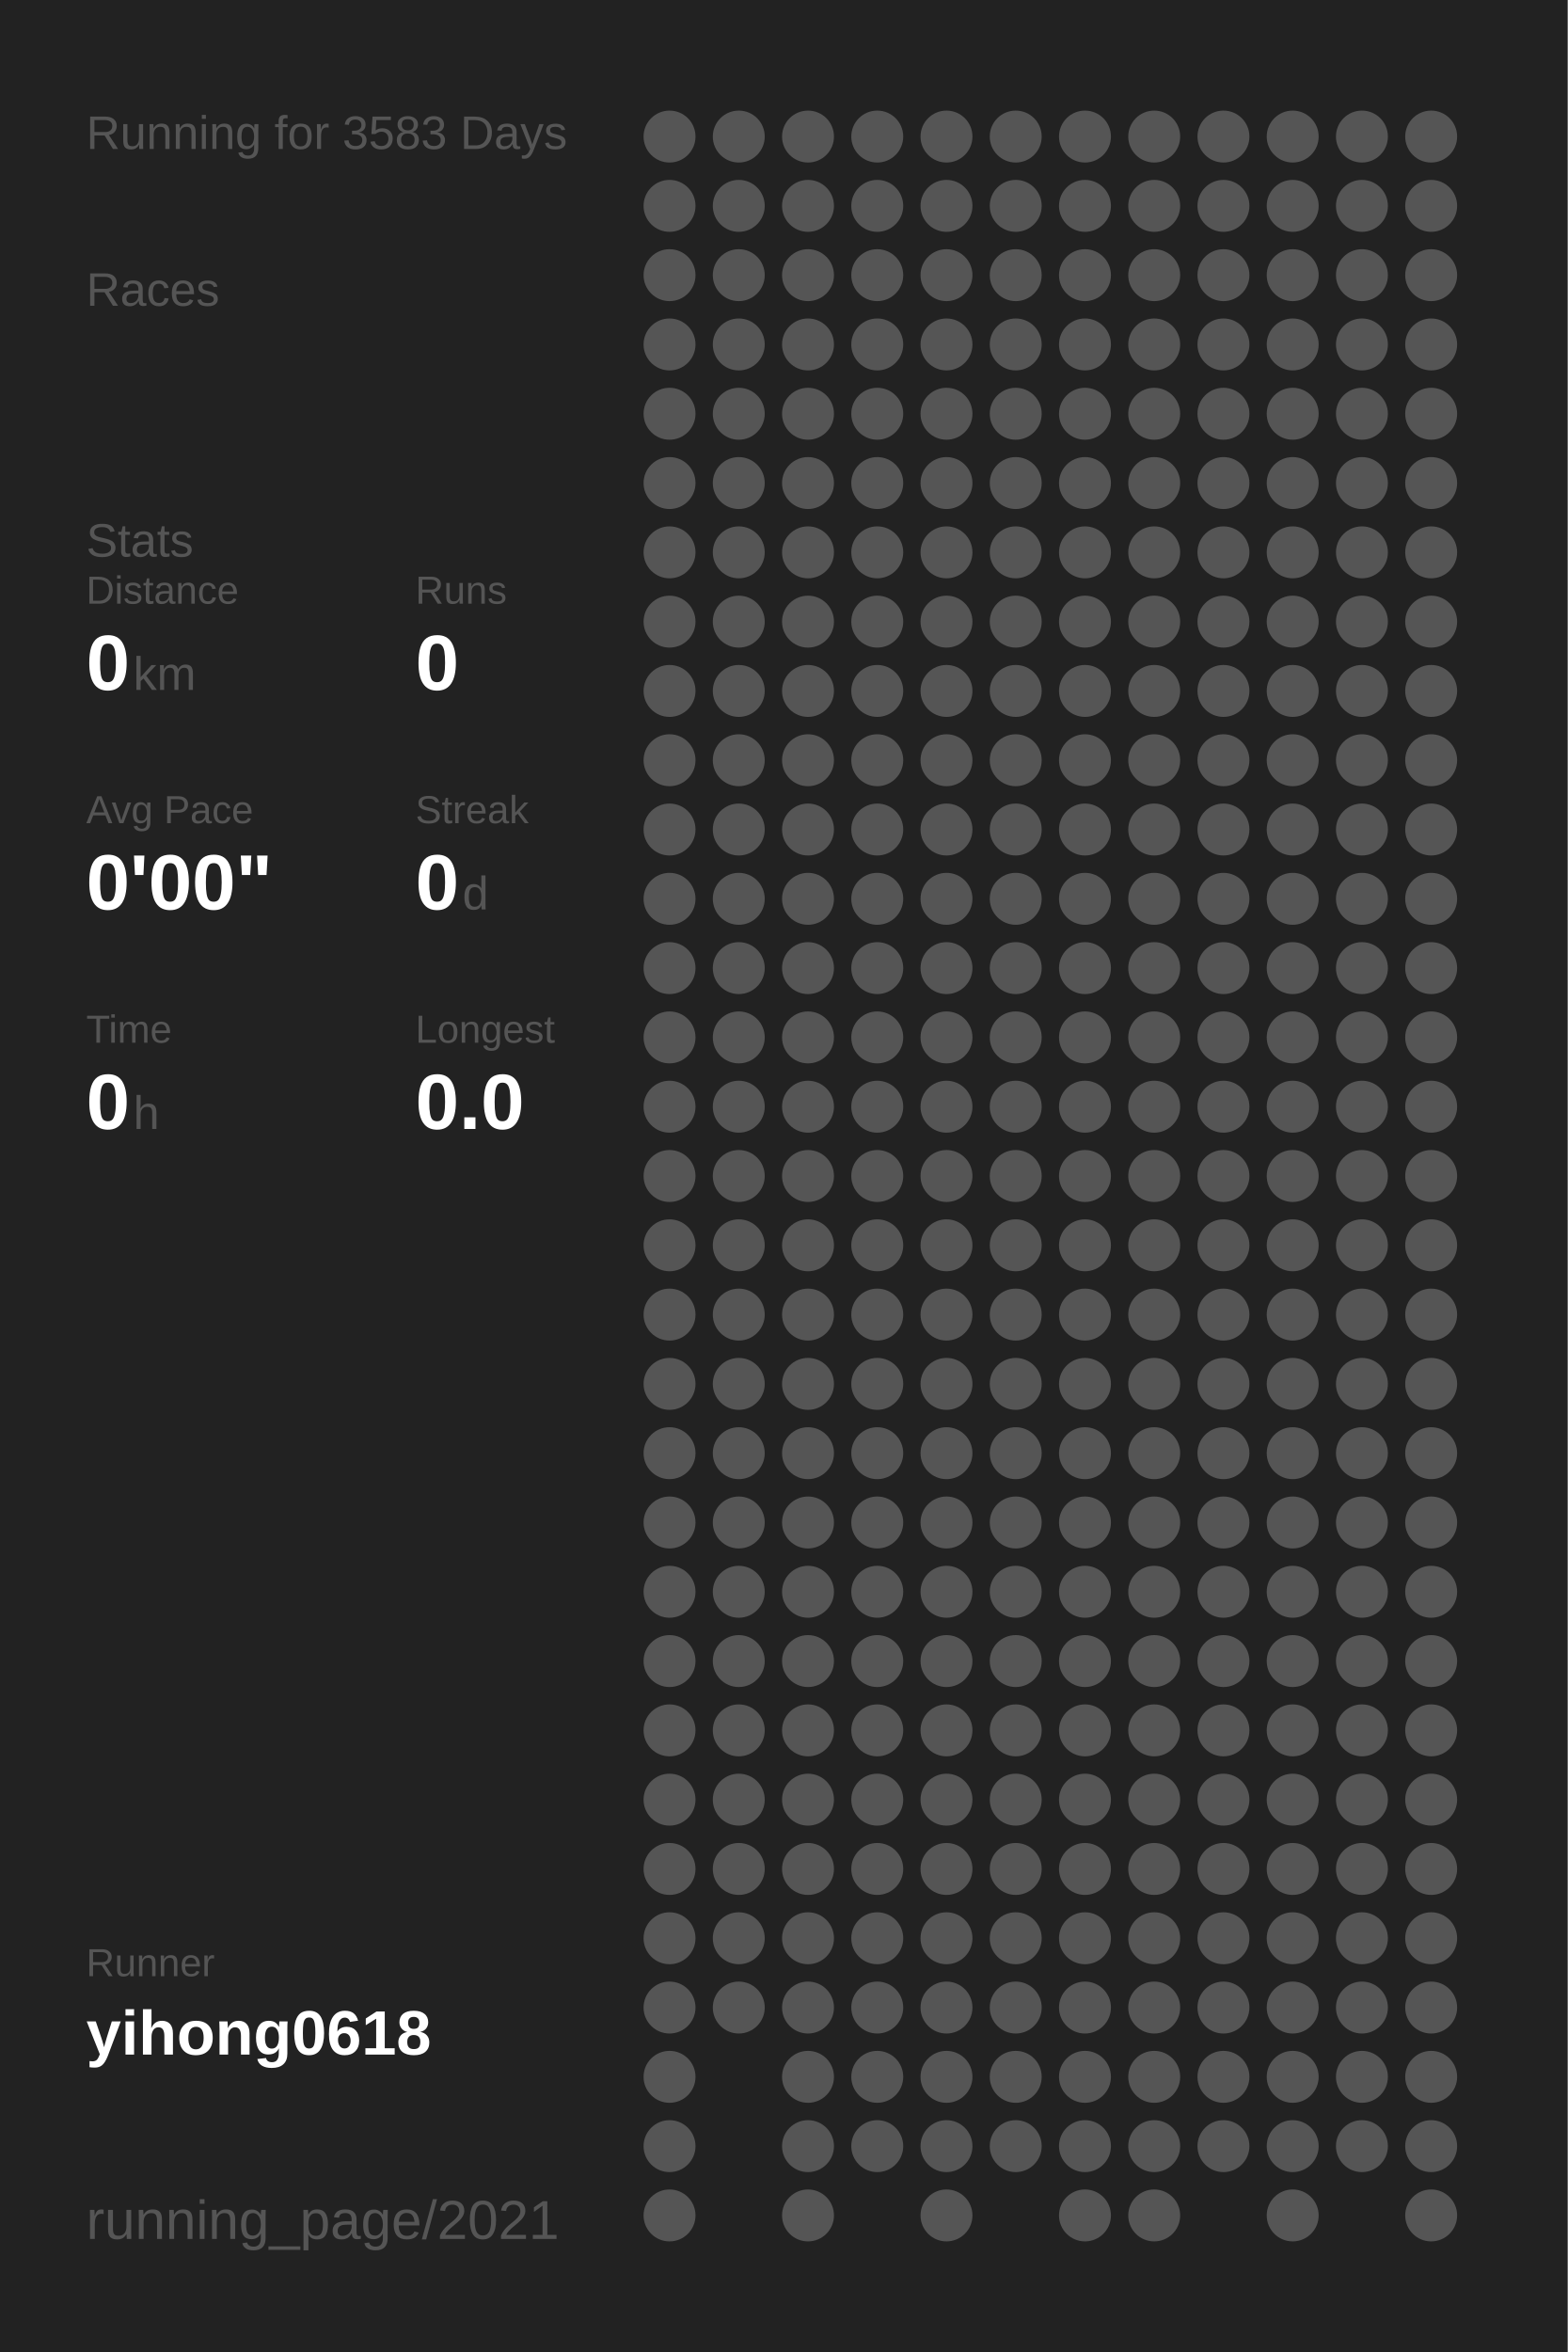
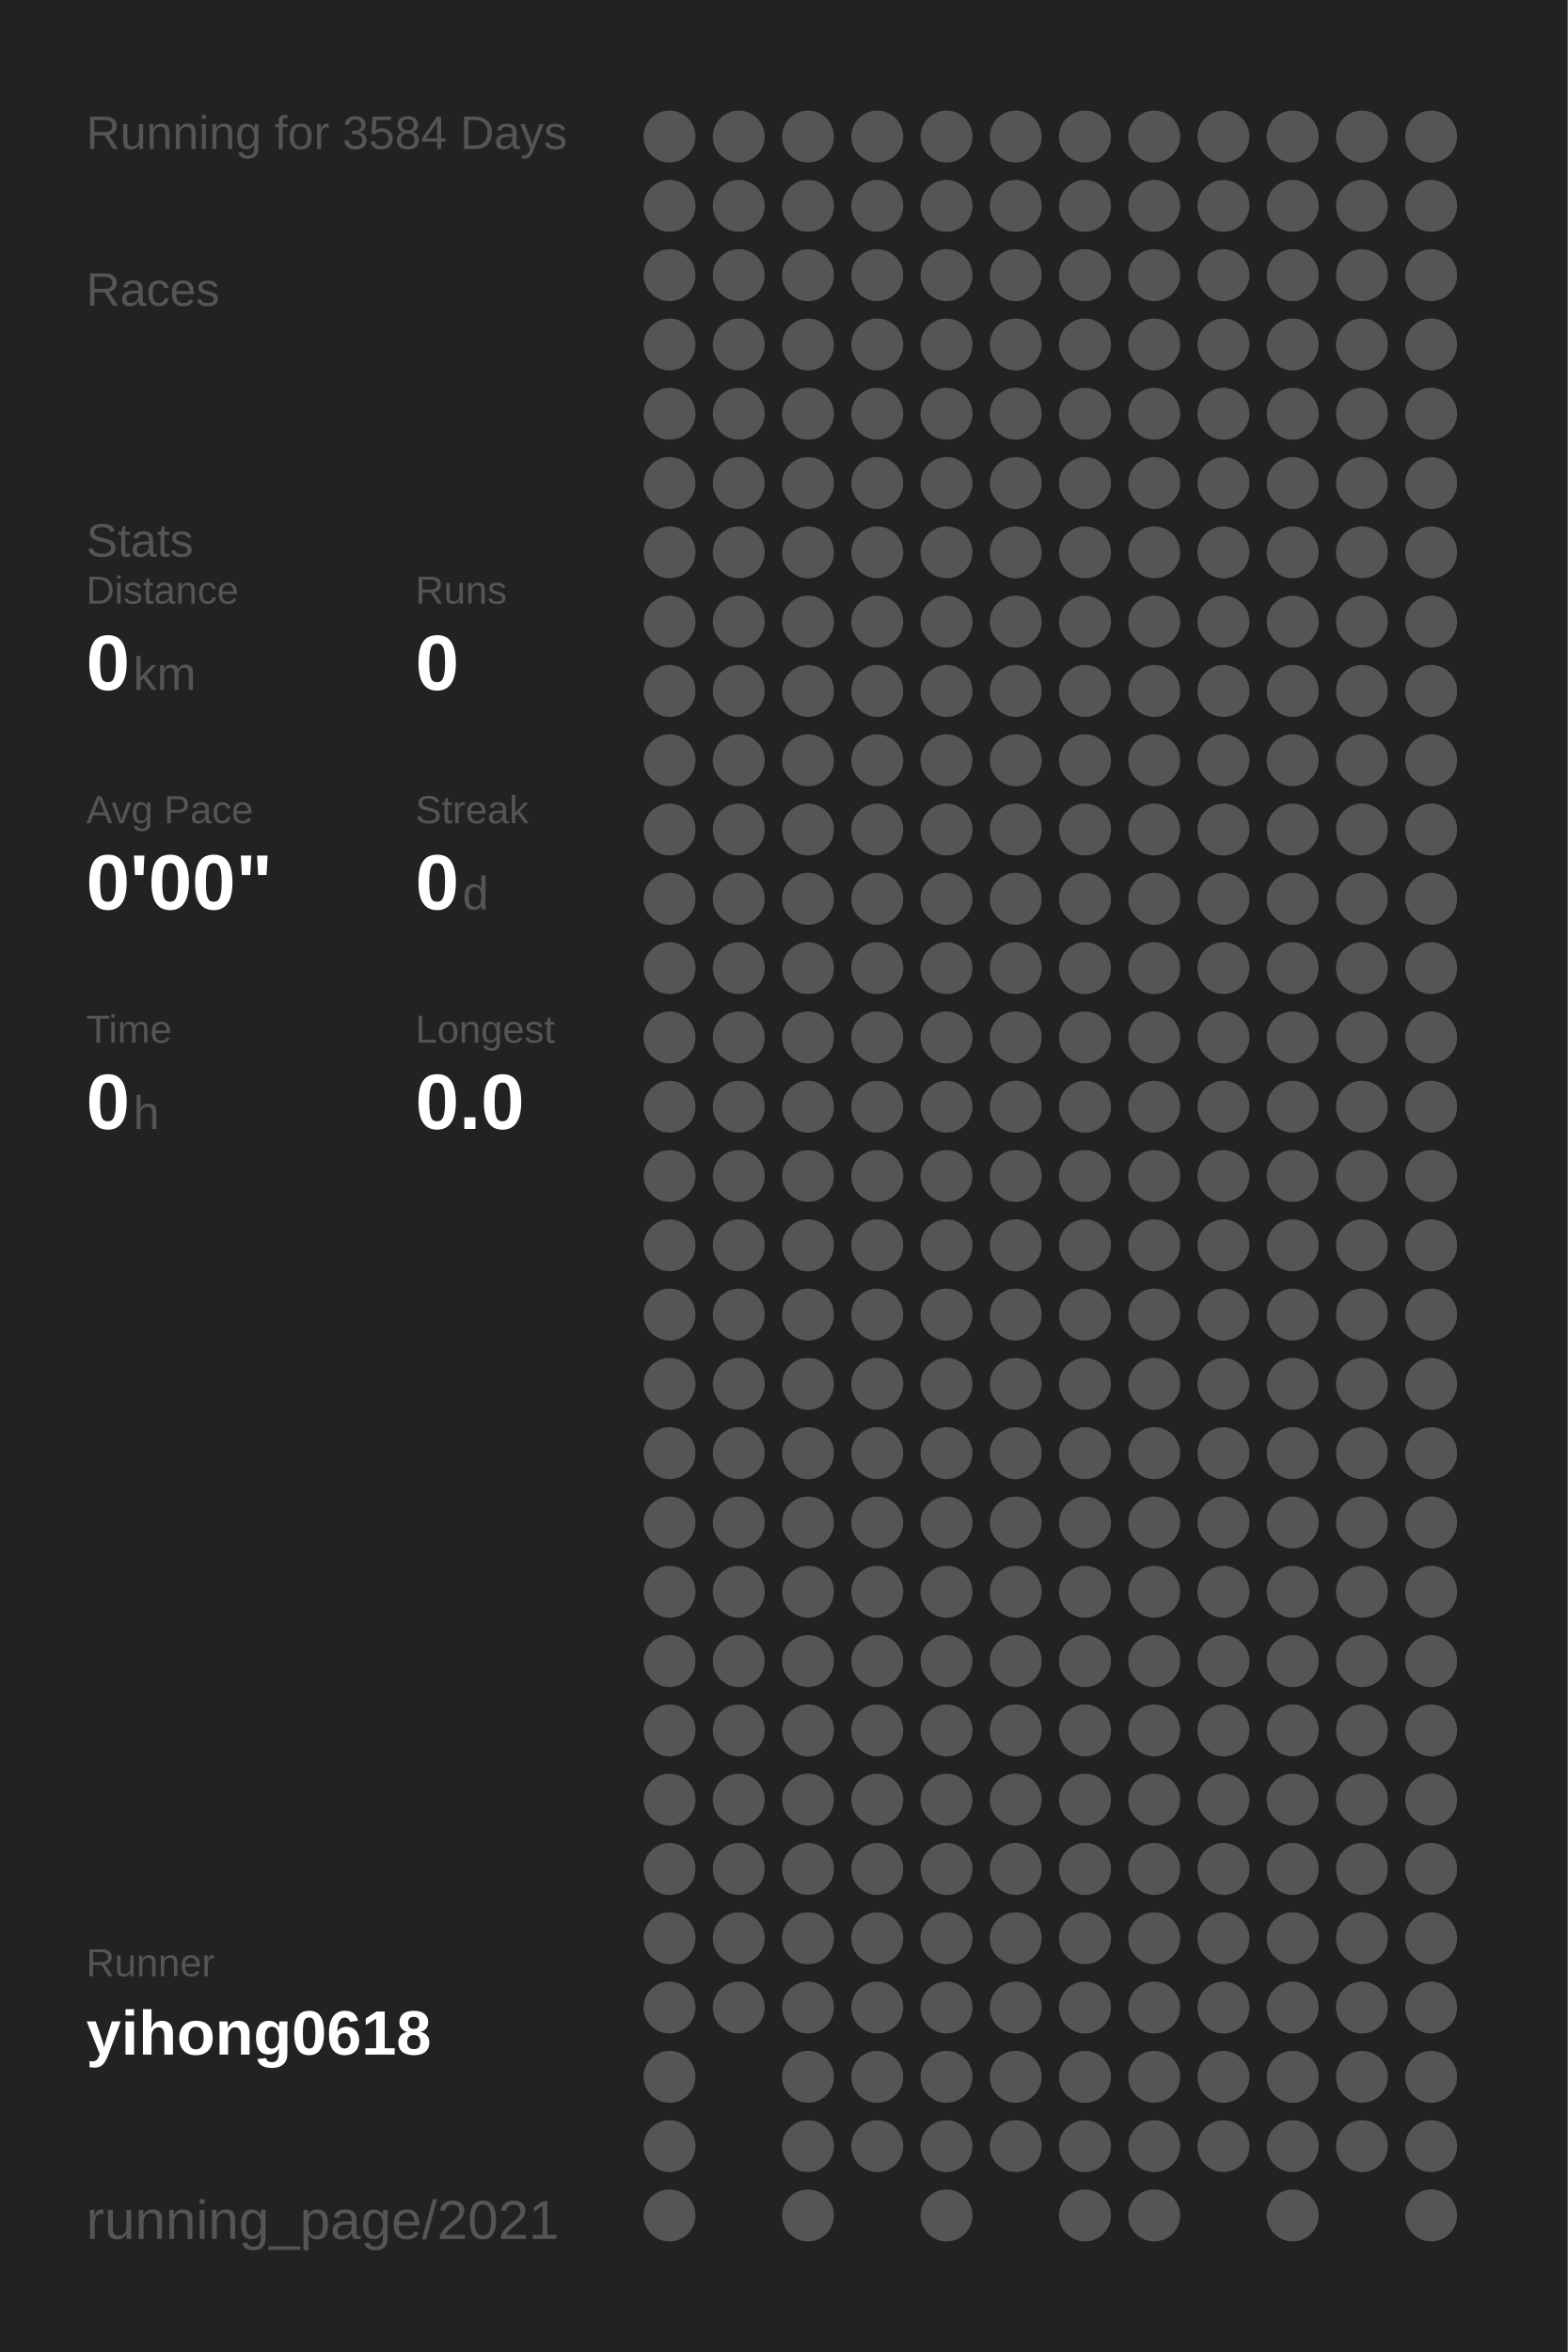
<svg xmlns="http://www.w3.org/2000/svg" baseProfile="full" height="300mm" version="1.1" viewBox="0,0,200,300" width="200mm">
  <defs />
  <rect fill="#222222" height="300" width="200" x="0" y="0" />
-   <text fill="#555555" style="font-size:6px; font-family:Arial;" x="11" y="19">Running for 3583 Days</text>
+   <text fill="#555555" style="font-size:6px; font-family:Arial;" x="11" y="19">Running for 3584 Days</text>
  <text fill="#555555" style="font-size:6px; font-family:Arial;" x="11" y="39">Races</text>
  <text fill="#555555" style="font-size:6px; font-family:Arial;" x="11" y="71">Stats</text>
  <text fill="#555555" style="font-size:5px; font-family:Arial;" x="11" y="77">Distance</text>
  <text fill="#FFFFFF" style="font-size:10px; font-family:Arial; font-weight:bold;" x="11" y="88">0</text>
  <text fill="#555555" style="font-size:6px; font-family:Arial;" x="17" y="88">km</text>
  <text fill="#555555" style="font-size:5px; font-family:Arial;" x="53" y="77">Runs</text>
  <text fill="#FFFFFF" style="font-size:10px; font-family:Arial; font-weight:bold;" x="53" y="88">0</text>
  <text fill="#555555" style="font-size:5px; font-family:Arial;" x="11" y="105">Avg Pace</text>
  <text fill="#FFFFFF" style="font-size:10px; font-family:Arial; font-weight:bold;" x="11" y="116">0'00"</text>
  <text fill="#555555" style="font-size:5px; font-family:Arial;" x="53" y="105">Streak</text>
  <text fill="#FFFFFF" style="font-size:10px; font-family:Arial; font-weight:bold;" x="53" y="116">0</text>
  <text fill="#555555" style="font-size:6px; font-family:Arial;" x="59" y="116">d</text>
  <text fill="#555555" style="font-size:5px; font-family:Arial;" x="11" y="133">Time</text>
  <text fill="#FFFFFF" style="font-size:10px; font-family:Arial; font-weight:bold;" x="11" y="144">0</text>
  <text fill="#555555" style="font-size:6px; font-family:Arial;" x="17" y="144">h</text>
  <text fill="#555555" style="font-size:5px; font-family:Arial;" x="53" y="133">Longest</text>
  <text fill="#FFFFFF" style="font-size:10px; font-family:Arial; font-weight:bold;" x="53" y="144">0.0</text>
  <text fill="#555555" style="font-size:5px; font-family:Arial;" x="11" y="252.065">Runner</text>
  <text fill="#FFFFFF" style="font-size:8px; font-family:Arial; font-weight:bold;" x="11" y="262.065">yihong0618</text>
  <text fill="#555555" style="font-size:7px; font-family:Arial;" x="11" y="285.581">running_page/2021</text>
  <circle cx="85.417" cy="17.419" fill="#555555" r="3.312" />
  <circle cx="85.417" cy="26.258" fill="#555555" r="3.312" />
  <circle cx="85.417" cy="35.097" fill="#555555" r="3.312" />
  <circle cx="85.417" cy="43.935" fill="#555555" r="3.312" />
  <circle cx="85.417" cy="52.774" fill="#555555" r="3.312" />
  <circle cx="85.417" cy="61.613" fill="#555555" r="3.312" />
  <circle cx="85.417" cy="70.452" fill="#555555" r="3.312" />
  <circle cx="85.417" cy="79.29" fill="#555555" r="3.312" />
  <circle cx="85.417" cy="88.129" fill="#555555" r="3.312" />
  <circle cx="85.417" cy="96.968" fill="#555555" r="3.312" />
  <circle cx="85.417" cy="105.806" fill="#555555" r="3.312" />
  <circle cx="85.417" cy="114.645" fill="#555555" r="3.312" />
  <circle cx="85.417" cy="123.484" fill="#555555" r="3.312" />
  <circle cx="85.417" cy="132.323" fill="#555555" r="3.312" />
  <circle cx="85.417" cy="141.161" fill="#555555" r="3.312" />
  <circle cx="85.417" cy="150" fill="#555555" r="3.312" />
  <circle cx="85.417" cy="158.839" fill="#555555" r="3.312" />
  <circle cx="85.417" cy="167.677" fill="#555555" r="3.312" />
  <circle cx="85.417" cy="176.516" fill="#555555" r="3.312" />
  <circle cx="85.417" cy="185.355" fill="#555555" r="3.312" />
  <circle cx="85.417" cy="194.194" fill="#555555" r="3.312" />
  <circle cx="85.417" cy="203.032" fill="#555555" r="3.312" />
  <circle cx="85.417" cy="211.871" fill="#555555" r="3.312" />
  <circle cx="85.417" cy="220.71" fill="#555555" r="3.312" />
  <circle cx="85.417" cy="229.548" fill="#555555" r="3.312" />
  <circle cx="85.417" cy="238.387" fill="#555555" r="3.312" />
  <circle cx="85.417" cy="247.226" fill="#555555" r="3.312" />
  <circle cx="85.417" cy="256.065" fill="#555555" r="3.312" />
  <circle cx="85.417" cy="264.903" fill="#555555" r="3.312" />
  <circle cx="85.417" cy="273.742" fill="#555555" r="3.312" />
  <circle cx="85.417" cy="282.581" fill="#555555" r="3.312" />
  <circle cx="94.25" cy="17.419" fill="#555555" r="3.312" />
  <circle cx="94.25" cy="26.258" fill="#555555" r="3.312" />
  <circle cx="94.25" cy="35.097" fill="#555555" r="3.312" />
  <circle cx="94.25" cy="43.935" fill="#555555" r="3.312" />
  <circle cx="94.25" cy="52.774" fill="#555555" r="3.312" />
  <circle cx="94.25" cy="61.613" fill="#555555" r="3.312" />
  <circle cx="94.25" cy="70.452" fill="#555555" r="3.312" />
  <circle cx="94.25" cy="79.29" fill="#555555" r="3.312" />
  <circle cx="94.25" cy="88.129" fill="#555555" r="3.312" />
  <circle cx="94.25" cy="96.968" fill="#555555" r="3.312" />
  <circle cx="94.25" cy="105.806" fill="#555555" r="3.312" />
  <circle cx="94.25" cy="114.645" fill="#555555" r="3.312" />
  <circle cx="94.25" cy="123.484" fill="#555555" r="3.312" />
  <circle cx="94.25" cy="132.323" fill="#555555" r="3.312" />
  <circle cx="94.25" cy="141.161" fill="#555555" r="3.312" />
  <circle cx="94.25" cy="150" fill="#555555" r="3.312" />
  <circle cx="94.25" cy="158.839" fill="#555555" r="3.312" />
  <circle cx="94.25" cy="167.677" fill="#555555" r="3.312" />
  <circle cx="94.25" cy="176.516" fill="#555555" r="3.312" />
  <circle cx="94.25" cy="185.355" fill="#555555" r="3.312" />
  <circle cx="94.25" cy="194.194" fill="#555555" r="3.312" />
  <circle cx="94.25" cy="203.032" fill="#555555" r="3.312" />
  <circle cx="94.25" cy="211.871" fill="#555555" r="3.312" />
  <circle cx="94.25" cy="220.71" fill="#555555" r="3.312" />
  <circle cx="94.25" cy="229.548" fill="#555555" r="3.312" />
  <circle cx="94.25" cy="238.387" fill="#555555" r="3.312" />
  <circle cx="94.25" cy="247.226" fill="#555555" r="3.312" />
  <circle cx="94.25" cy="256.065" fill="#555555" r="3.312" />
  <circle cx="103.083" cy="17.419" fill="#555555" r="3.312" />
  <circle cx="103.083" cy="26.258" fill="#555555" r="3.312" />
  <circle cx="103.083" cy="35.097" fill="#555555" r="3.312" />
  <circle cx="103.083" cy="43.935" fill="#555555" r="3.312" />
  <circle cx="103.083" cy="52.774" fill="#555555" r="3.312" />
  <circle cx="103.083" cy="61.613" fill="#555555" r="3.312" />
  <circle cx="103.083" cy="70.452" fill="#555555" r="3.312" />
  <circle cx="103.083" cy="79.29" fill="#555555" r="3.312" />
  <circle cx="103.083" cy="88.129" fill="#555555" r="3.312" />
  <circle cx="103.083" cy="96.968" fill="#555555" r="3.312" />
  <circle cx="103.083" cy="105.806" fill="#555555" r="3.312" />
  <circle cx="103.083" cy="114.645" fill="#555555" r="3.312" />
  <circle cx="103.083" cy="123.484" fill="#555555" r="3.312" />
  <circle cx="103.083" cy="132.323" fill="#555555" r="3.312" />
  <circle cx="103.083" cy="141.161" fill="#555555" r="3.312" />
  <circle cx="103.083" cy="150" fill="#555555" r="3.312" />
  <circle cx="103.083" cy="158.839" fill="#555555" r="3.312" />
  <circle cx="103.083" cy="167.677" fill="#555555" r="3.312" />
  <circle cx="103.083" cy="176.516" fill="#555555" r="3.312" />
  <circle cx="103.083" cy="185.355" fill="#555555" r="3.312" />
  <circle cx="103.083" cy="194.194" fill="#555555" r="3.312" />
  <circle cx="103.083" cy="203.032" fill="#555555" r="3.312" />
  <circle cx="103.083" cy="211.871" fill="#555555" r="3.312" />
  <circle cx="103.083" cy="220.71" fill="#555555" r="3.312" />
  <circle cx="103.083" cy="229.548" fill="#555555" r="3.312" />
  <circle cx="103.083" cy="238.387" fill="#555555" r="3.312" />
  <circle cx="103.083" cy="247.226" fill="#555555" r="3.312" />
  <circle cx="103.083" cy="256.065" fill="#555555" r="3.312" />
  <circle cx="103.083" cy="264.903" fill="#555555" r="3.312" />
  <circle cx="103.083" cy="273.742" fill="#555555" r="3.312" />
  <circle cx="103.083" cy="282.581" fill="#555555" r="3.312" />
  <circle cx="111.917" cy="17.419" fill="#555555" r="3.312" />
  <circle cx="111.917" cy="26.258" fill="#555555" r="3.312" />
  <circle cx="111.917" cy="35.097" fill="#555555" r="3.312" />
  <circle cx="111.917" cy="43.935" fill="#555555" r="3.312" />
  <circle cx="111.917" cy="52.774" fill="#555555" r="3.312" />
  <circle cx="111.917" cy="61.613" fill="#555555" r="3.312" />
  <circle cx="111.917" cy="70.452" fill="#555555" r="3.312" />
  <circle cx="111.917" cy="79.29" fill="#555555" r="3.312" />
  <circle cx="111.917" cy="88.129" fill="#555555" r="3.312" />
  <circle cx="111.917" cy="96.968" fill="#555555" r="3.312" />
  <circle cx="111.917" cy="105.806" fill="#555555" r="3.312" />
  <circle cx="111.917" cy="114.645" fill="#555555" r="3.312" />
  <circle cx="111.917" cy="123.484" fill="#555555" r="3.312" />
  <circle cx="111.917" cy="132.323" fill="#555555" r="3.312" />
  <circle cx="111.917" cy="141.161" fill="#555555" r="3.312" />
  <circle cx="111.917" cy="150" fill="#555555" r="3.312" />
  <circle cx="111.917" cy="158.839" fill="#555555" r="3.312" />
  <circle cx="111.917" cy="167.677" fill="#555555" r="3.312" />
  <circle cx="111.917" cy="176.516" fill="#555555" r="3.312" />
  <circle cx="111.917" cy="185.355" fill="#555555" r="3.312" />
  <circle cx="111.917" cy="194.194" fill="#555555" r="3.312" />
  <circle cx="111.917" cy="203.032" fill="#555555" r="3.312" />
  <circle cx="111.917" cy="211.871" fill="#555555" r="3.312" />
  <circle cx="111.917" cy="220.71" fill="#555555" r="3.312" />
  <circle cx="111.917" cy="229.548" fill="#555555" r="3.312" />
  <circle cx="111.917" cy="238.387" fill="#555555" r="3.312" />
  <circle cx="111.917" cy="247.226" fill="#555555" r="3.312" />
  <circle cx="111.917" cy="256.065" fill="#555555" r="3.312" />
  <circle cx="111.917" cy="264.903" fill="#555555" r="3.312" />
  <circle cx="111.917" cy="273.742" fill="#555555" r="3.312" />
  <circle cx="120.75" cy="17.419" fill="#555555" r="3.312" />
  <circle cx="120.75" cy="26.258" fill="#555555" r="3.312" />
  <circle cx="120.75" cy="35.097" fill="#555555" r="3.312" />
  <circle cx="120.75" cy="43.935" fill="#555555" r="3.312" />
  <circle cx="120.75" cy="52.774" fill="#555555" r="3.312" />
  <circle cx="120.75" cy="61.613" fill="#555555" r="3.312" />
  <circle cx="120.75" cy="70.452" fill="#555555" r="3.312" />
  <circle cx="120.75" cy="79.29" fill="#555555" r="3.312" />
  <circle cx="120.75" cy="88.129" fill="#555555" r="3.312" />
  <circle cx="120.75" cy="96.968" fill="#555555" r="3.312" />
  <circle cx="120.75" cy="105.806" fill="#555555" r="3.312" />
  <circle cx="120.75" cy="114.645" fill="#555555" r="3.312" />
  <circle cx="120.75" cy="123.484" fill="#555555" r="3.312" />
  <circle cx="120.75" cy="132.323" fill="#555555" r="3.312" />
  <circle cx="120.75" cy="141.161" fill="#555555" r="3.312" />
  <circle cx="120.75" cy="150" fill="#555555" r="3.312" />
  <circle cx="120.75" cy="158.839" fill="#555555" r="3.312" />
  <circle cx="120.75" cy="167.677" fill="#555555" r="3.312" />
  <circle cx="120.75" cy="176.516" fill="#555555" r="3.312" />
  <circle cx="120.75" cy="185.355" fill="#555555" r="3.312" />
  <circle cx="120.75" cy="194.194" fill="#555555" r="3.312" />
  <circle cx="120.75" cy="203.032" fill="#555555" r="3.312" />
  <circle cx="120.75" cy="211.871" fill="#555555" r="3.312" />
  <circle cx="120.75" cy="220.71" fill="#555555" r="3.312" />
  <circle cx="120.75" cy="229.548" fill="#555555" r="3.312" />
  <circle cx="120.75" cy="238.387" fill="#555555" r="3.312" />
  <circle cx="120.75" cy="247.226" fill="#555555" r="3.312" />
  <circle cx="120.75" cy="256.065" fill="#555555" r="3.312" />
  <circle cx="120.75" cy="264.903" fill="#555555" r="3.312" />
  <circle cx="120.75" cy="273.742" fill="#555555" r="3.312" />
  <circle cx="120.75" cy="282.581" fill="#555555" r="3.312" />
  <circle cx="129.583" cy="17.419" fill="#555555" r="3.312" />
  <circle cx="129.583" cy="26.258" fill="#555555" r="3.312" />
  <circle cx="129.583" cy="35.097" fill="#555555" r="3.312" />
  <circle cx="129.583" cy="43.935" fill="#555555" r="3.312" />
  <circle cx="129.583" cy="52.774" fill="#555555" r="3.312" />
  <circle cx="129.583" cy="61.613" fill="#555555" r="3.312" />
  <circle cx="129.583" cy="70.452" fill="#555555" r="3.312" />
  <circle cx="129.583" cy="79.29" fill="#555555" r="3.312" />
  <circle cx="129.583" cy="88.129" fill="#555555" r="3.312" />
  <circle cx="129.583" cy="96.968" fill="#555555" r="3.312" />
  <circle cx="129.583" cy="105.806" fill="#555555" r="3.312" />
  <circle cx="129.583" cy="114.645" fill="#555555" r="3.312" />
  <circle cx="129.583" cy="123.484" fill="#555555" r="3.312" />
  <circle cx="129.583" cy="132.323" fill="#555555" r="3.312" />
  <circle cx="129.583" cy="141.161" fill="#555555" r="3.312" />
  <circle cx="129.583" cy="150" fill="#555555" r="3.312" />
  <circle cx="129.583" cy="158.839" fill="#555555" r="3.312" />
  <circle cx="129.583" cy="167.677" fill="#555555" r="3.312" />
  <circle cx="129.583" cy="176.516" fill="#555555" r="3.312" />
  <circle cx="129.583" cy="185.355" fill="#555555" r="3.312" />
  <circle cx="129.583" cy="194.194" fill="#555555" r="3.312" />
  <circle cx="129.583" cy="203.032" fill="#555555" r="3.312" />
  <circle cx="129.583" cy="211.871" fill="#555555" r="3.312" />
  <circle cx="129.583" cy="220.71" fill="#555555" r="3.312" />
  <circle cx="129.583" cy="229.548" fill="#555555" r="3.312" />
  <circle cx="129.583" cy="238.387" fill="#555555" r="3.312" />
  <circle cx="129.583" cy="247.226" fill="#555555" r="3.312" />
  <circle cx="129.583" cy="256.065" fill="#555555" r="3.312" />
  <circle cx="129.583" cy="264.903" fill="#555555" r="3.312" />
  <circle cx="129.583" cy="273.742" fill="#555555" r="3.312" />
  <circle cx="138.417" cy="17.419" fill="#555555" r="3.312" />
  <circle cx="138.417" cy="26.258" fill="#555555" r="3.312" />
  <circle cx="138.417" cy="35.097" fill="#555555" r="3.312" />
  <circle cx="138.417" cy="43.935" fill="#555555" r="3.312" />
  <circle cx="138.417" cy="52.774" fill="#555555" r="3.312" />
  <circle cx="138.417" cy="61.613" fill="#555555" r="3.312" />
  <circle cx="138.417" cy="70.452" fill="#555555" r="3.312" />
  <circle cx="138.417" cy="79.29" fill="#555555" r="3.312" />
  <circle cx="138.417" cy="88.129" fill="#555555" r="3.312" />
  <circle cx="138.417" cy="96.968" fill="#555555" r="3.312" />
  <circle cx="138.417" cy="105.806" fill="#555555" r="3.312" />
  <circle cx="138.417" cy="114.645" fill="#555555" r="3.312" />
  <circle cx="138.417" cy="123.484" fill="#555555" r="3.312" />
  <circle cx="138.417" cy="132.323" fill="#555555" r="3.312" />
  <circle cx="138.417" cy="141.161" fill="#555555" r="3.312" />
  <circle cx="138.417" cy="150" fill="#555555" r="3.312" />
  <circle cx="138.417" cy="158.839" fill="#555555" r="3.312" />
  <circle cx="138.417" cy="167.677" fill="#555555" r="3.312" />
  <circle cx="138.417" cy="176.516" fill="#555555" r="3.312" />
  <circle cx="138.417" cy="185.355" fill="#555555" r="3.312" />
  <circle cx="138.417" cy="194.194" fill="#555555" r="3.312" />
  <circle cx="138.417" cy="203.032" fill="#555555" r="3.312" />
  <circle cx="138.417" cy="211.871" fill="#555555" r="3.312" />
  <circle cx="138.417" cy="220.71" fill="#555555" r="3.312" />
  <circle cx="138.417" cy="229.548" fill="#555555" r="3.312" />
  <circle cx="138.417" cy="238.387" fill="#555555" r="3.312" />
  <circle cx="138.417" cy="247.226" fill="#555555" r="3.312" />
  <circle cx="138.417" cy="256.065" fill="#555555" r="3.312" />
  <circle cx="138.417" cy="264.903" fill="#555555" r="3.312" />
  <circle cx="138.417" cy="273.742" fill="#555555" r="3.312" />
  <circle cx="138.417" cy="282.581" fill="#555555" r="3.312" />
  <circle cx="147.25" cy="17.419" fill="#555555" r="3.312" />
  <circle cx="147.25" cy="26.258" fill="#555555" r="3.312" />
  <circle cx="147.25" cy="35.097" fill="#555555" r="3.312" />
  <circle cx="147.25" cy="43.935" fill="#555555" r="3.312" />
  <circle cx="147.25" cy="52.774" fill="#555555" r="3.312" />
  <circle cx="147.25" cy="61.613" fill="#555555" r="3.312" />
  <circle cx="147.25" cy="70.452" fill="#555555" r="3.312" />
  <circle cx="147.25" cy="79.29" fill="#555555" r="3.312" />
  <circle cx="147.25" cy="88.129" fill="#555555" r="3.312" />
  <circle cx="147.25" cy="96.968" fill="#555555" r="3.312" />
  <circle cx="147.25" cy="105.806" fill="#555555" r="3.312" />
  <circle cx="147.25" cy="114.645" fill="#555555" r="3.312" />
  <circle cx="147.25" cy="123.484" fill="#555555" r="3.312" />
  <circle cx="147.25" cy="132.323" fill="#555555" r="3.312" />
  <circle cx="147.25" cy="141.161" fill="#555555" r="3.312" />
  <circle cx="147.25" cy="150" fill="#555555" r="3.312" />
  <circle cx="147.25" cy="158.839" fill="#555555" r="3.312" />
  <circle cx="147.25" cy="167.677" fill="#555555" r="3.312" />
  <circle cx="147.25" cy="176.516" fill="#555555" r="3.312" />
  <circle cx="147.25" cy="185.355" fill="#555555" r="3.312" />
  <circle cx="147.25" cy="194.194" fill="#555555" r="3.312" />
  <circle cx="147.25" cy="203.032" fill="#555555" r="3.312" />
  <circle cx="147.25" cy="211.871" fill="#555555" r="3.312" />
  <circle cx="147.25" cy="220.71" fill="#555555" r="3.312" />
  <circle cx="147.25" cy="229.548" fill="#555555" r="3.312" />
  <circle cx="147.25" cy="238.387" fill="#555555" r="3.312" />
  <circle cx="147.25" cy="247.226" fill="#555555" r="3.312" />
  <circle cx="147.25" cy="256.065" fill="#555555" r="3.312" />
  <circle cx="147.25" cy="264.903" fill="#555555" r="3.312" />
  <circle cx="147.25" cy="273.742" fill="#555555" r="3.312" />
  <circle cx="147.25" cy="282.581" fill="#555555" r="3.312" />
  <circle cx="156.083" cy="17.419" fill="#555555" r="3.312" />
  <circle cx="156.083" cy="26.258" fill="#555555" r="3.312" />
  <circle cx="156.083" cy="35.097" fill="#555555" r="3.312" />
  <circle cx="156.083" cy="43.935" fill="#555555" r="3.312" />
  <circle cx="156.083" cy="52.774" fill="#555555" r="3.312" />
  <circle cx="156.083" cy="61.613" fill="#555555" r="3.312" />
  <circle cx="156.083" cy="70.452" fill="#555555" r="3.312" />
  <circle cx="156.083" cy="79.29" fill="#555555" r="3.312" />
  <circle cx="156.083" cy="88.129" fill="#555555" r="3.312" />
  <circle cx="156.083" cy="96.968" fill="#555555" r="3.312" />
  <circle cx="156.083" cy="105.806" fill="#555555" r="3.312" />
  <circle cx="156.083" cy="114.645" fill="#555555" r="3.312" />
  <circle cx="156.083" cy="123.484" fill="#555555" r="3.312" />
  <circle cx="156.083" cy="132.323" fill="#555555" r="3.312" />
  <circle cx="156.083" cy="141.161" fill="#555555" r="3.312" />
  <circle cx="156.083" cy="150" fill="#555555" r="3.312" />
  <circle cx="156.083" cy="158.839" fill="#555555" r="3.312" />
  <circle cx="156.083" cy="167.677" fill="#555555" r="3.312" />
  <circle cx="156.083" cy="176.516" fill="#555555" r="3.312" />
  <circle cx="156.083" cy="185.355" fill="#555555" r="3.312" />
  <circle cx="156.083" cy="194.194" fill="#555555" r="3.312" />
  <circle cx="156.083" cy="203.032" fill="#555555" r="3.312" />
  <circle cx="156.083" cy="211.871" fill="#555555" r="3.312" />
  <circle cx="156.083" cy="220.71" fill="#555555" r="3.312" />
  <circle cx="156.083" cy="229.548" fill="#555555" r="3.312" />
  <circle cx="156.083" cy="238.387" fill="#555555" r="3.312" />
  <circle cx="156.083" cy="247.226" fill="#555555" r="3.312" />
  <circle cx="156.083" cy="256.065" fill="#555555" r="3.312" />
  <circle cx="156.083" cy="264.903" fill="#555555" r="3.312" />
  <circle cx="156.083" cy="273.742" fill="#555555" r="3.312" />
  <circle cx="164.917" cy="17.419" fill="#555555" r="3.312" />
  <circle cx="164.917" cy="26.258" fill="#555555" r="3.312" />
  <circle cx="164.917" cy="35.097" fill="#555555" r="3.312" />
  <circle cx="164.917" cy="43.935" fill="#555555" r="3.312" />
  <circle cx="164.917" cy="52.774" fill="#555555" r="3.312" />
  <circle cx="164.917" cy="61.613" fill="#555555" r="3.312" />
  <circle cx="164.917" cy="70.452" fill="#555555" r="3.312" />
  <circle cx="164.917" cy="79.29" fill="#555555" r="3.312" />
  <circle cx="164.917" cy="88.129" fill="#555555" r="3.312" />
  <circle cx="164.917" cy="96.968" fill="#555555" r="3.312" />
  <circle cx="164.917" cy="105.806" fill="#555555" r="3.312" />
  <circle cx="164.917" cy="114.645" fill="#555555" r="3.312" />
  <circle cx="164.917" cy="123.484" fill="#555555" r="3.312" />
  <circle cx="164.917" cy="132.323" fill="#555555" r="3.312" />
  <circle cx="164.917" cy="141.161" fill="#555555" r="3.312" />
  <circle cx="164.917" cy="150" fill="#555555" r="3.312" />
  <circle cx="164.917" cy="158.839" fill="#555555" r="3.312" />
  <circle cx="164.917" cy="167.677" fill="#555555" r="3.312" />
  <circle cx="164.917" cy="176.516" fill="#555555" r="3.312" />
  <circle cx="164.917" cy="185.355" fill="#555555" r="3.312" />
  <circle cx="164.917" cy="194.194" fill="#555555" r="3.312" />
  <circle cx="164.917" cy="203.032" fill="#555555" r="3.312" />
  <circle cx="164.917" cy="211.871" fill="#555555" r="3.312" />
  <circle cx="164.917" cy="220.71" fill="#555555" r="3.312" />
  <circle cx="164.917" cy="229.548" fill="#555555" r="3.312" />
  <circle cx="164.917" cy="238.387" fill="#555555" r="3.312" />
  <circle cx="164.917" cy="247.226" fill="#555555" r="3.312" />
  <circle cx="164.917" cy="256.065" fill="#555555" r="3.312" />
  <circle cx="164.917" cy="264.903" fill="#555555" r="3.312" />
  <circle cx="164.917" cy="273.742" fill="#555555" r="3.312" />
  <circle cx="164.917" cy="282.581" fill="#555555" r="3.312" />
  <circle cx="173.75" cy="17.419" fill="#555555" r="3.312" />
  <circle cx="173.75" cy="26.258" fill="#555555" r="3.312" />
  <circle cx="173.75" cy="35.097" fill="#555555" r="3.312" />
  <circle cx="173.75" cy="43.935" fill="#555555" r="3.312" />
  <circle cx="173.75" cy="52.774" fill="#555555" r="3.312" />
  <circle cx="173.75" cy="61.613" fill="#555555" r="3.312" />
  <circle cx="173.75" cy="70.452" fill="#555555" r="3.312" />
  <circle cx="173.75" cy="79.29" fill="#555555" r="3.312" />
  <circle cx="173.75" cy="88.129" fill="#555555" r="3.312" />
  <circle cx="173.75" cy="96.968" fill="#555555" r="3.312" />
  <circle cx="173.75" cy="105.806" fill="#555555" r="3.312" />
  <circle cx="173.75" cy="114.645" fill="#555555" r="3.312" />
  <circle cx="173.75" cy="123.484" fill="#555555" r="3.312" />
  <circle cx="173.75" cy="132.323" fill="#555555" r="3.312" />
  <circle cx="173.75" cy="141.161" fill="#555555" r="3.312" />
  <circle cx="173.75" cy="150" fill="#555555" r="3.312" />
  <circle cx="173.75" cy="158.839" fill="#555555" r="3.312" />
  <circle cx="173.75" cy="167.677" fill="#555555" r="3.312" />
  <circle cx="173.75" cy="176.516" fill="#555555" r="3.312" />
  <circle cx="173.75" cy="185.355" fill="#555555" r="3.312" />
  <circle cx="173.75" cy="194.194" fill="#555555" r="3.312" />
  <circle cx="173.75" cy="203.032" fill="#555555" r="3.312" />
  <circle cx="173.75" cy="211.871" fill="#555555" r="3.312" />
  <circle cx="173.75" cy="220.71" fill="#555555" r="3.312" />
  <circle cx="173.75" cy="229.548" fill="#555555" r="3.312" />
  <circle cx="173.75" cy="238.387" fill="#555555" r="3.312" />
  <circle cx="173.75" cy="247.226" fill="#555555" r="3.312" />
  <circle cx="173.75" cy="256.065" fill="#555555" r="3.312" />
  <circle cx="173.75" cy="264.903" fill="#555555" r="3.312" />
  <circle cx="173.75" cy="273.742" fill="#555555" r="3.312" />
  <circle cx="182.583" cy="17.419" fill="#555555" r="3.312" />
  <circle cx="182.583" cy="26.258" fill="#555555" r="3.312" />
  <circle cx="182.583" cy="35.097" fill="#555555" r="3.312" />
  <circle cx="182.583" cy="43.935" fill="#555555" r="3.312" />
  <circle cx="182.583" cy="52.774" fill="#555555" r="3.312" />
  <circle cx="182.583" cy="61.613" fill="#555555" r="3.312" />
  <circle cx="182.583" cy="70.452" fill="#555555" r="3.312" />
  <circle cx="182.583" cy="79.29" fill="#555555" r="3.312" />
  <circle cx="182.583" cy="88.129" fill="#555555" r="3.312" />
  <circle cx="182.583" cy="96.968" fill="#555555" r="3.312" />
  <circle cx="182.583" cy="105.806" fill="#555555" r="3.312" />
  <circle cx="182.583" cy="114.645" fill="#555555" r="3.312" />
  <circle cx="182.583" cy="123.484" fill="#555555" r="3.312" />
  <circle cx="182.583" cy="132.323" fill="#555555" r="3.312" />
  <circle cx="182.583" cy="141.161" fill="#555555" r="3.312" />
  <circle cx="182.583" cy="150" fill="#555555" r="3.312" />
  <circle cx="182.583" cy="158.839" fill="#555555" r="3.312" />
  <circle cx="182.583" cy="167.677" fill="#555555" r="3.312" />
  <circle cx="182.583" cy="176.516" fill="#555555" r="3.312" />
  <circle cx="182.583" cy="185.355" fill="#555555" r="3.312" />
  <circle cx="182.583" cy="194.194" fill="#555555" r="3.312" />
  <circle cx="182.583" cy="203.032" fill="#555555" r="3.312" />
  <circle cx="182.583" cy="211.871" fill="#555555" r="3.312" />
  <circle cx="182.583" cy="220.71" fill="#555555" r="3.312" />
  <circle cx="182.583" cy="229.548" fill="#555555" r="3.312" />
  <circle cx="182.583" cy="238.387" fill="#555555" r="3.312" />
  <circle cx="182.583" cy="247.226" fill="#555555" r="3.312" />
  <circle cx="182.583" cy="256.065" fill="#555555" r="3.312" />
  <circle cx="182.583" cy="264.903" fill="#555555" r="3.312" />
  <circle cx="182.583" cy="273.742" fill="#555555" r="3.312" />
  <circle cx="182.583" cy="282.581" fill="#555555" r="3.312" />
</svg>
